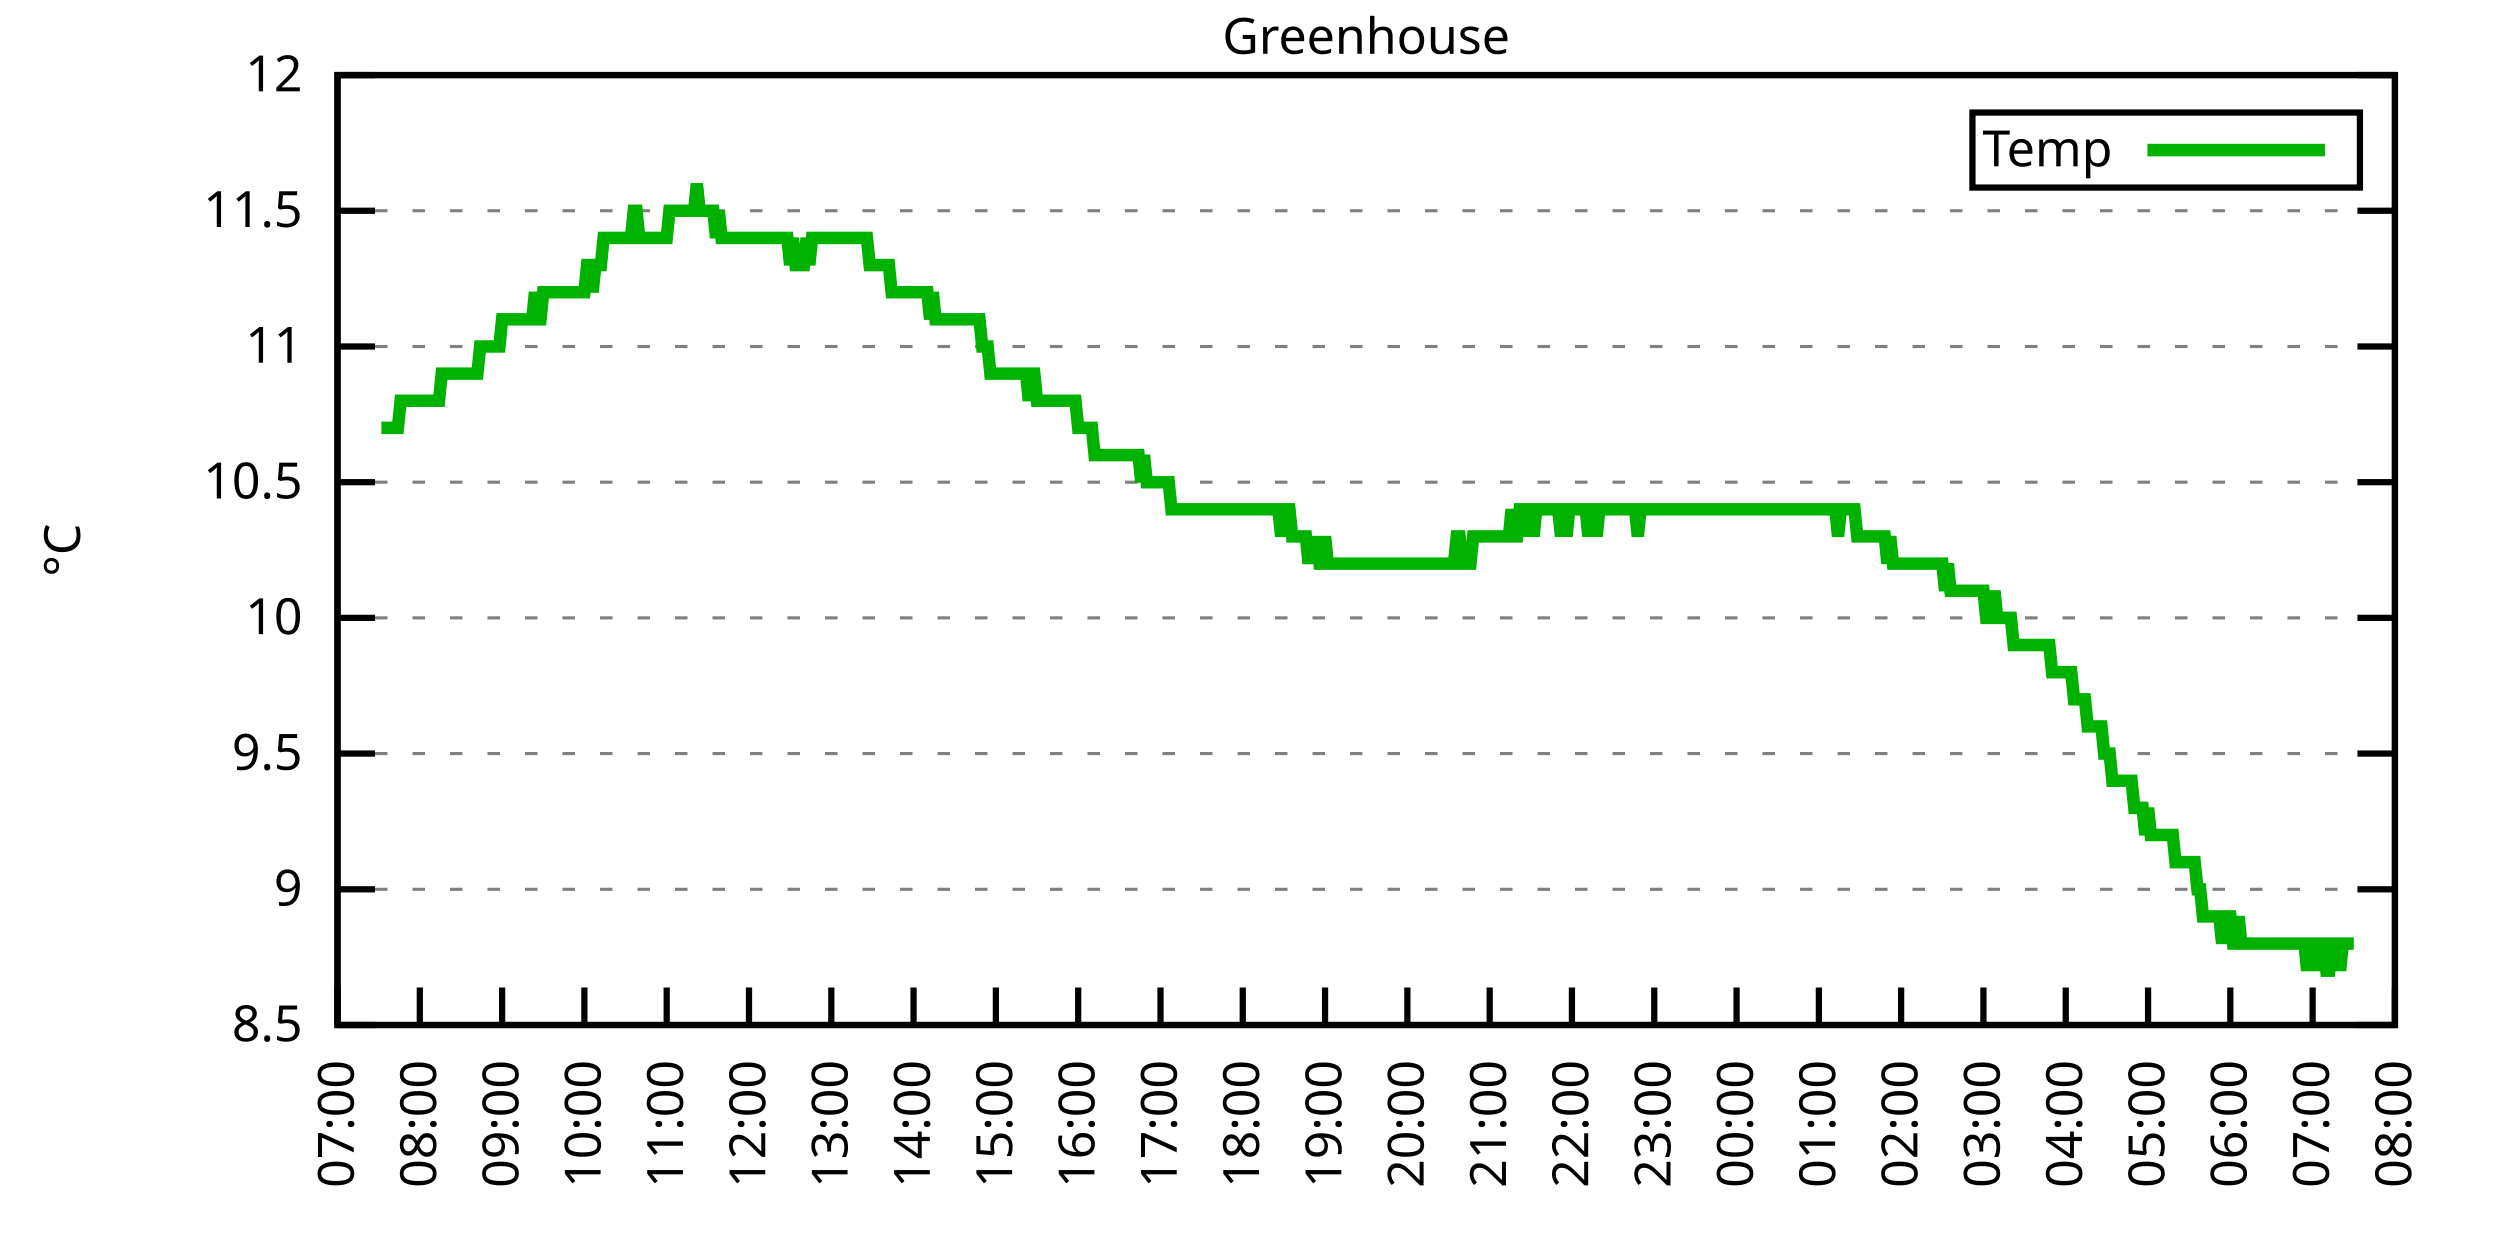
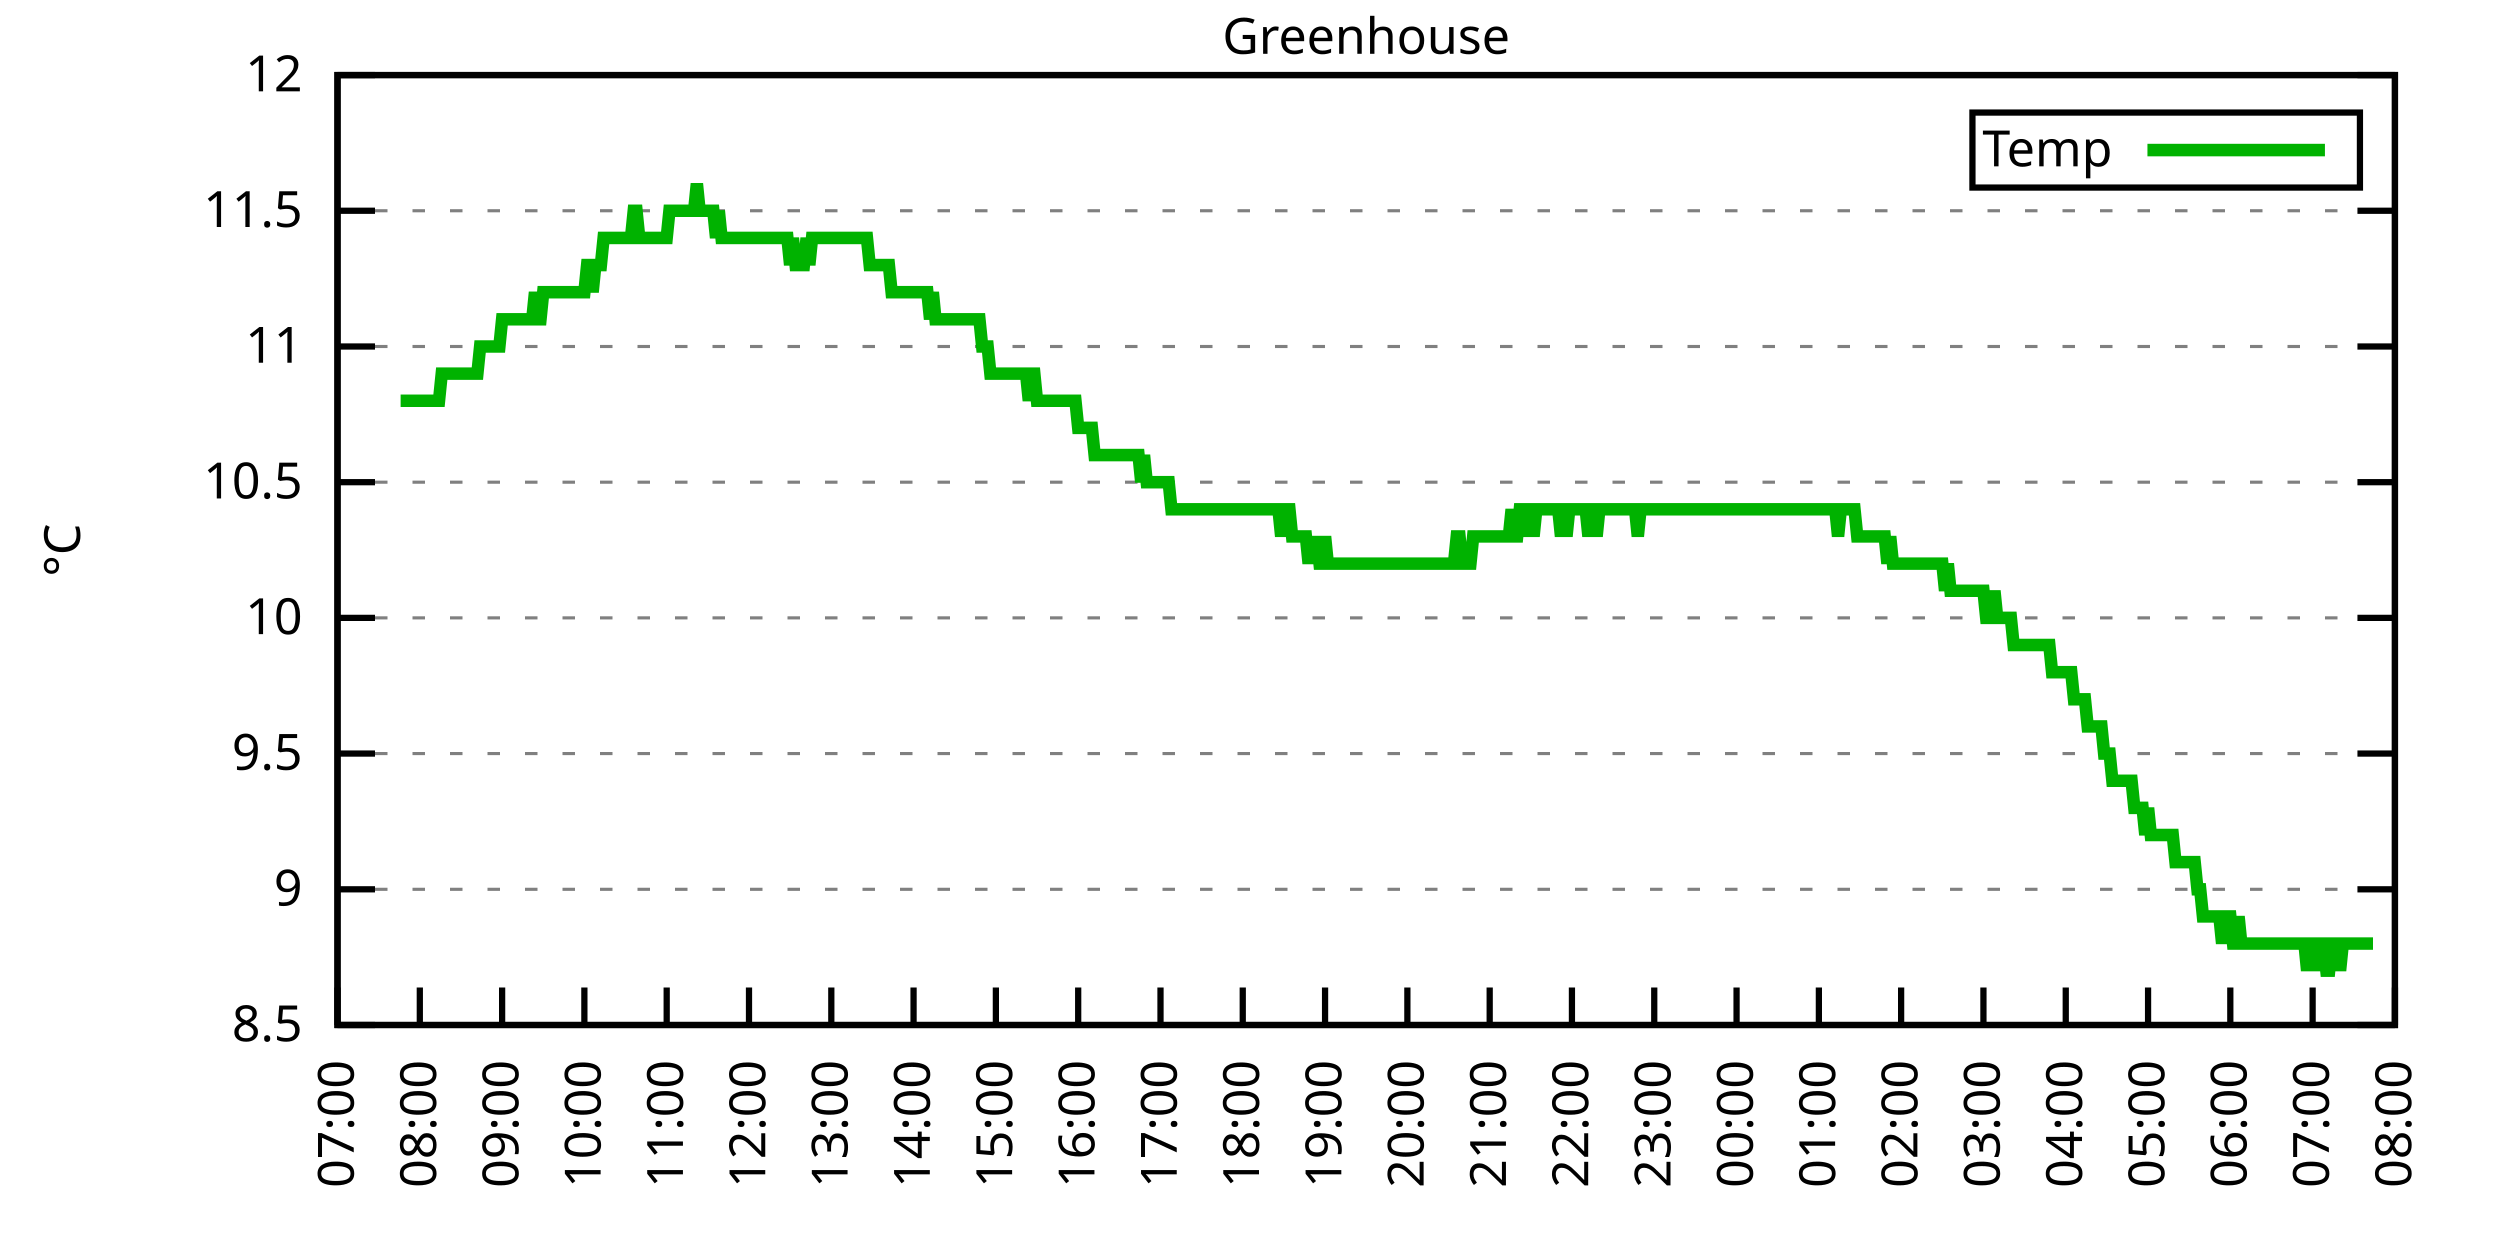
<svg xmlns="http://www.w3.org/2000/svg" xmlns:xlink="http://www.w3.org/1999/xlink" width="400" height="200" viewBox="0 0 400 200">
  <g id="gnuplot_canvas">
    <rect x="0" y="0" width="400" height="200" fill="none" />
    <defs>
      <circle id="gpDot" r="0.5" stroke-width="0.5" stroke="currentColor" />
      <path id="gpPt0" stroke-width="0.333" stroke="currentColor" d="M-1,0 h2 M0,-1 v2" />
      <path id="gpPt1" stroke-width="0.333" stroke="currentColor" d="M-1,-1 L1,1 M1,-1 L-1,1" />
      <path id="gpPt2" stroke-width="0.333" stroke="currentColor" d="M-1,0 L1,0 M0,-1 L0,1 M-1,-1 L1,1 M-1,1 L1,-1" />
      <rect id="gpPt3" stroke-width="0.333" stroke="currentColor" x="-1" y="-1" width="2" height="2" />
      <rect id="gpPt4" stroke-width="0.333" stroke="currentColor" fill="currentColor" x="-1" y="-1" width="2" height="2" />
      <circle id="gpPt5" stroke-width="0.333" stroke="currentColor" cx="0" cy="0" r="1" />
      <use xlink:href="#gpPt5" id="gpPt6" fill="currentColor" stroke="none" />
      <path id="gpPt7" stroke-width="0.333" stroke="currentColor" d="M0,-1.33 L-1.33,0.67 L1.33,0.67 z" />
      <use xlink:href="#gpPt7" id="gpPt8" fill="currentColor" stroke="none" />
      <use xlink:href="#gpPt7" id="gpPt9" stroke="currentColor" transform="rotate(180)" />
      <use xlink:href="#gpPt9" id="gpPt10" fill="currentColor" stroke="none" />
      <use xlink:href="#gpPt3" id="gpPt11" stroke="currentColor" transform="rotate(45)" />
      <use xlink:href="#gpPt11" id="gpPt12" fill="currentColor" stroke="none" />
      <path id="gpPt13" stroke-width="0.333" stroke="currentColor" d="M0,1.330 L1.265,0.411 L0.782,-1.067 L-0.782,-1.076 L-1.265,0.411 z" />
      <use xlink:href="#gpPt13" id="gpPt14" fill="currentColor" stroke="none" />
      <filter id="textbox" filterUnits="objectBoundingBox" x="0" y="0" height="1" width="1">
        <feFlood flood-color="white" flood-opacity="1" result="bgnd" />
        <feComposite in="SourceGraphic" in2="bgnd" operator="atop" />
      </filter>
      <filter id="greybox" filterUnits="objectBoundingBox" x="0" y="0" height="1" width="1">
        <feFlood flood-color="lightgrey" flood-opacity="1" result="grey" />
        <feComposite in="SourceGraphic" in2="grey" operator="atop" />
      </filter>
    </defs>
    <g fill="none" color="white" stroke="currentColor" stroke-width="1.00" stroke-linecap="butt" stroke-linejoin="miter">
</g>
    <g fill="none" color="black" stroke="currentColor" stroke-width="1.00" stroke-linecap="butt" stroke-linejoin="miter">
      <g stroke="none" shape-rendering="crispEdges">
        <polygon fill="rgb(255, 255, 255)" points="54.00,164.00 383.18,164.00 383.18,12.02 54.00,12.02 " />
      </g>
    </g>
    <g fill="none" color="black" stroke="currentColor" stroke-width="1.00" stroke-linecap="butt" stroke-linejoin="miter">
</g>
    <g fill="none" color="black" stroke="black" stroke-width="0.50" stroke-linecap="butt" stroke-linejoin="miter">
</g>
    <g fill="none" color="gray" stroke="currentColor" stroke-width="0.50" stroke-linecap="butt" stroke-linejoin="miter">
      <path stroke="gray" stroke-dasharray="2,4" class="gridline" d="M54.00,164.00 L383.19,164.00  " />
    </g>
    <g fill="none" color="gray" stroke="gray" stroke-width="1.00" stroke-linecap="butt" stroke-linejoin="miter">
</g>
    <g fill="none" color="black" stroke="currentColor" stroke-width="1.00" stroke-linecap="butt" stroke-linejoin="miter">
      <path stroke="black" d="M54.00,164.00 L60.00,164.00 M383.19,164.00 L377.19,164.00  " />
      <g transform="translate(48.40,166.60)" stroke="none" fill="black" font-family="Sans" font-size="8.00" text-anchor="end">
        <text>
          <tspan font-family="Sans"> 8.5</tspan>
        </text>
      </g>
    </g>
    <g fill="none" color="black" stroke="currentColor" stroke-width="1.00" stroke-linecap="butt" stroke-linejoin="miter">
</g>
    <g fill="none" color="black" stroke="black" stroke-width="0.50" stroke-linecap="butt" stroke-linejoin="miter">
</g>
    <g fill="none" color="gray" stroke="currentColor" stroke-width="0.50" stroke-linecap="butt" stroke-linejoin="miter">
      <path stroke="gray" stroke-dasharray="2,4" class="gridline" d="M54.00,142.29 L383.19,142.29  " />
    </g>
    <g fill="none" color="gray" stroke="gray" stroke-width="1.00" stroke-linecap="butt" stroke-linejoin="miter">
</g>
    <g fill="none" color="black" stroke="currentColor" stroke-width="1.00" stroke-linecap="butt" stroke-linejoin="miter">
      <path stroke="black" d="M54.00,142.29 L60.00,142.29 M383.19,142.29 L377.19,142.29  " />
      <g transform="translate(48.40,144.89)" stroke="none" fill="black" font-family="Sans" font-size="8.00" text-anchor="end">
        <text>
          <tspan font-family="Sans"> 9</tspan>
        </text>
      </g>
    </g>
    <g fill="none" color="black" stroke="currentColor" stroke-width="1.00" stroke-linecap="butt" stroke-linejoin="miter">
</g>
    <g fill="none" color="black" stroke="black" stroke-width="0.50" stroke-linecap="butt" stroke-linejoin="miter">
</g>
    <g fill="none" color="gray" stroke="currentColor" stroke-width="0.50" stroke-linecap="butt" stroke-linejoin="miter">
      <path stroke="gray" stroke-dasharray="2,4" class="gridline" d="M54.00,120.57 L383.19,120.57  " />
    </g>
    <g fill="none" color="gray" stroke="gray" stroke-width="1.00" stroke-linecap="butt" stroke-linejoin="miter">
</g>
    <g fill="none" color="black" stroke="currentColor" stroke-width="1.00" stroke-linecap="butt" stroke-linejoin="miter">
      <path stroke="black" d="M54.00,120.57 L60.00,120.57 M383.19,120.57 L377.19,120.57  " />
      <g transform="translate(48.40,123.17)" stroke="none" fill="black" font-family="Sans" font-size="8.00" text-anchor="end">
        <text>
          <tspan font-family="Sans"> 9.5</tspan>
        </text>
      </g>
    </g>
    <g fill="none" color="black" stroke="currentColor" stroke-width="1.00" stroke-linecap="butt" stroke-linejoin="miter">
</g>
    <g fill="none" color="black" stroke="black" stroke-width="0.50" stroke-linecap="butt" stroke-linejoin="miter">
</g>
    <g fill="none" color="gray" stroke="currentColor" stroke-width="0.50" stroke-linecap="butt" stroke-linejoin="miter">
      <path stroke="gray" stroke-dasharray="2,4" class="gridline" d="M54.00,98.86 L383.19,98.86  " />
    </g>
    <g fill="none" color="gray" stroke="gray" stroke-width="1.00" stroke-linecap="butt" stroke-linejoin="miter">
</g>
    <g fill="none" color="black" stroke="currentColor" stroke-width="1.00" stroke-linecap="butt" stroke-linejoin="miter">
      <path stroke="black" d="M54.00,98.86 L60.00,98.86 M383.19,98.86 L377.19,98.86  " />
      <g transform="translate(48.40,101.46)" stroke="none" fill="black" font-family="Sans" font-size="8.00" text-anchor="end">
        <text>
          <tspan font-family="Sans"> 10</tspan>
        </text>
      </g>
    </g>
    <g fill="none" color="black" stroke="currentColor" stroke-width="1.00" stroke-linecap="butt" stroke-linejoin="miter">
</g>
    <g fill="none" color="black" stroke="black" stroke-width="0.50" stroke-linecap="butt" stroke-linejoin="miter">
</g>
    <g fill="none" color="gray" stroke="currentColor" stroke-width="0.50" stroke-linecap="butt" stroke-linejoin="miter">
      <path stroke="gray" stroke-dasharray="2,4" class="gridline" d="M54.00,77.15 L383.19,77.15  " />
    </g>
    <g fill="none" color="gray" stroke="gray" stroke-width="1.00" stroke-linecap="butt" stroke-linejoin="miter">
</g>
    <g fill="none" color="black" stroke="currentColor" stroke-width="1.00" stroke-linecap="butt" stroke-linejoin="miter">
      <path stroke="black" d="M54.00,77.15 L60.00,77.15 M383.19,77.15 L377.19,77.15  " />
      <g transform="translate(48.40,79.75)" stroke="none" fill="black" font-family="Sans" font-size="8.00" text-anchor="end">
        <text>
          <tspan font-family="Sans"> 10.5</tspan>
        </text>
      </g>
    </g>
    <g fill="none" color="black" stroke="currentColor" stroke-width="1.00" stroke-linecap="butt" stroke-linejoin="miter">
</g>
    <g fill="none" color="black" stroke="black" stroke-width="0.50" stroke-linecap="butt" stroke-linejoin="miter">
</g>
    <g fill="none" color="gray" stroke="currentColor" stroke-width="0.50" stroke-linecap="butt" stroke-linejoin="miter">
      <path stroke="gray" stroke-dasharray="2,4" class="gridline" d="M54.00,55.44 L383.19,55.44  " />
    </g>
    <g fill="none" color="gray" stroke="gray" stroke-width="1.00" stroke-linecap="butt" stroke-linejoin="miter">
</g>
    <g fill="none" color="black" stroke="currentColor" stroke-width="1.00" stroke-linecap="butt" stroke-linejoin="miter">
      <path stroke="black" d="M54.00,55.44 L60.00,55.44 M383.19,55.44 L377.19,55.44  " />
      <g transform="translate(48.40,58.04)" stroke="none" fill="black" font-family="Sans" font-size="8.00" text-anchor="end">
        <text>
          <tspan font-family="Sans"> 11</tspan>
        </text>
      </g>
    </g>
    <g fill="none" color="black" stroke="currentColor" stroke-width="1.00" stroke-linecap="butt" stroke-linejoin="miter">
</g>
    <g fill="none" color="black" stroke="black" stroke-width="0.50" stroke-linecap="butt" stroke-linejoin="miter">
</g>
    <g fill="none" color="gray" stroke="currentColor" stroke-width="0.50" stroke-linecap="butt" stroke-linejoin="miter">
      <path stroke="gray" stroke-dasharray="2,4" class="gridline" d="M54.00,33.72 L383.19,33.72  " />
    </g>
    <g fill="none" color="gray" stroke="gray" stroke-width="1.00" stroke-linecap="butt" stroke-linejoin="miter">
</g>
    <g fill="none" color="black" stroke="currentColor" stroke-width="1.00" stroke-linecap="butt" stroke-linejoin="miter">
      <path stroke="black" d="M54.00,33.72 L60.00,33.72 M383.19,33.72 L377.19,33.72  " />
      <g transform="translate(48.40,36.32)" stroke="none" fill="black" font-family="Sans" font-size="8.00" text-anchor="end">
        <text>
          <tspan font-family="Sans"> 11.5</tspan>
        </text>
      </g>
    </g>
    <g fill="none" color="black" stroke="currentColor" stroke-width="1.00" stroke-linecap="butt" stroke-linejoin="miter">
</g>
    <g fill="none" color="black" stroke="black" stroke-width="0.50" stroke-linecap="butt" stroke-linejoin="miter">
</g>
    <g fill="none" color="gray" stroke="currentColor" stroke-width="0.50" stroke-linecap="butt" stroke-linejoin="miter">
      <path stroke="gray" stroke-dasharray="2,4" class="gridline" d="M54.00,12.01 L383.19,12.01  " />
    </g>
    <g fill="none" color="gray" stroke="gray" stroke-width="1.00" stroke-linecap="butt" stroke-linejoin="miter">
</g>
    <g fill="none" color="black" stroke="currentColor" stroke-width="1.00" stroke-linecap="butt" stroke-linejoin="miter">
      <path stroke="black" d="M54.00,12.01 L60.00,12.01 M383.19,12.01 L377.19,12.01  " />
      <g transform="translate(48.40,14.61)" stroke="none" fill="black" font-family="Sans" font-size="8.00" text-anchor="end">
        <text>
          <tspan font-family="Sans"> 12</tspan>
        </text>
      </g>
    </g>
    <g fill="none" color="black" stroke="currentColor" stroke-width="1.00" stroke-linecap="butt" stroke-linejoin="miter">
      <path stroke="black" d="M54.00,164.00 L54.00,158.00  " />
      <g transform="translate(56.60,169.60) rotate(270.00)" stroke="none" fill="black" font-family="Sans" font-size="8.00" text-anchor="end">
        <text>
          <tspan font-family="Sans">07:00</tspan>
        </text>
      </g>
    </g>
    <g fill="none" color="black" stroke="currentColor" stroke-width="1.00" stroke-linecap="butt" stroke-linejoin="miter">
      <path stroke="black" d="M67.17,164.00 L67.17,158.00  " />
      <g transform="translate(69.77,169.60) rotate(270.00)" stroke="none" fill="black" font-family="Sans" font-size="8.00" text-anchor="end">
        <text>
          <tspan font-family="Sans">08:00</tspan>
        </text>
      </g>
    </g>
    <g fill="none" color="black" stroke="currentColor" stroke-width="1.00" stroke-linecap="butt" stroke-linejoin="miter">
      <path stroke="black" d="M80.34,164.00 L80.34,158.00  " />
      <g transform="translate(82.94,169.60) rotate(270.00)" stroke="none" fill="black" font-family="Sans" font-size="8.00" text-anchor="end">
        <text>
          <tspan font-family="Sans">09:00</tspan>
        </text>
      </g>
    </g>
    <g fill="none" color="black" stroke="currentColor" stroke-width="1.00" stroke-linecap="butt" stroke-linejoin="miter">
      <path stroke="black" d="M93.50,164.00 L93.50,158.00  " />
      <g transform="translate(96.10,169.60) rotate(270.00)" stroke="none" fill="black" font-family="Sans" font-size="8.00" text-anchor="end">
        <text>
          <tspan font-family="Sans">10:00</tspan>
        </text>
      </g>
    </g>
    <g fill="none" color="black" stroke="currentColor" stroke-width="1.00" stroke-linecap="butt" stroke-linejoin="miter">
      <path stroke="black" d="M106.67,164.00 L106.67,158.00  " />
      <g transform="translate(109.27,169.60) rotate(270.00)" stroke="none" fill="black" font-family="Sans" font-size="8.00" text-anchor="end">
        <text>
          <tspan font-family="Sans">11:00</tspan>
        </text>
      </g>
    </g>
    <g fill="none" color="black" stroke="currentColor" stroke-width="1.00" stroke-linecap="butt" stroke-linejoin="miter">
      <path stroke="black" d="M119.84,164.00 L119.84,158.00  " />
      <g transform="translate(122.44,169.60) rotate(270.00)" stroke="none" fill="black" font-family="Sans" font-size="8.00" text-anchor="end">
        <text>
          <tspan font-family="Sans">12:00</tspan>
        </text>
      </g>
    </g>
    <g fill="none" color="black" stroke="currentColor" stroke-width="1.00" stroke-linecap="butt" stroke-linejoin="miter">
      <path stroke="black" d="M133.01,164.00 L133.01,158.00  " />
      <g transform="translate(135.61,169.60) rotate(270.00)" stroke="none" fill="black" font-family="Sans" font-size="8.00" text-anchor="end">
        <text>
          <tspan font-family="Sans">13:00</tspan>
        </text>
      </g>
    </g>
    <g fill="none" color="black" stroke="currentColor" stroke-width="1.00" stroke-linecap="butt" stroke-linejoin="miter">
      <path stroke="black" d="M146.17,164.00 L146.17,158.00  " />
      <g transform="translate(148.77,169.60) rotate(270.00)" stroke="none" fill="black" font-family="Sans" font-size="8.00" text-anchor="end">
        <text>
          <tspan font-family="Sans">14:00</tspan>
        </text>
      </g>
    </g>
    <g fill="none" color="black" stroke="currentColor" stroke-width="1.00" stroke-linecap="butt" stroke-linejoin="miter">
      <path stroke="black" d="M159.34,164.00 L159.34,158.00  " />
      <g transform="translate(161.94,169.60) rotate(270.00)" stroke="none" fill="black" font-family="Sans" font-size="8.00" text-anchor="end">
        <text>
          <tspan font-family="Sans">15:00</tspan>
        </text>
      </g>
    </g>
    <g fill="none" color="black" stroke="currentColor" stroke-width="1.00" stroke-linecap="butt" stroke-linejoin="miter">
      <path stroke="black" d="M172.51,164.00 L172.51,158.00  " />
      <g transform="translate(175.11,169.60) rotate(270.00)" stroke="none" fill="black" font-family="Sans" font-size="8.00" text-anchor="end">
        <text>
          <tspan font-family="Sans">16:00</tspan>
        </text>
      </g>
    </g>
    <g fill="none" color="black" stroke="currentColor" stroke-width="1.00" stroke-linecap="butt" stroke-linejoin="miter">
      <path stroke="black" d="M185.68,164.00 L185.68,158.00  " />
      <g transform="translate(188.28,169.60) rotate(270.00)" stroke="none" fill="black" font-family="Sans" font-size="8.00" text-anchor="end">
        <text>
          <tspan font-family="Sans">17:00</tspan>
        </text>
      </g>
    </g>
    <g fill="none" color="black" stroke="currentColor" stroke-width="1.00" stroke-linecap="butt" stroke-linejoin="miter">
      <path stroke="black" d="M198.84,164.00 L198.84,158.00  " />
      <g transform="translate(201.44,169.60) rotate(270.00)" stroke="none" fill="black" font-family="Sans" font-size="8.00" text-anchor="end">
        <text>
          <tspan font-family="Sans">18:00</tspan>
        </text>
      </g>
    </g>
    <g fill="none" color="black" stroke="currentColor" stroke-width="1.00" stroke-linecap="butt" stroke-linejoin="miter">
      <path stroke="black" d="M212.01,164.00 L212.01,158.00  " />
      <g transform="translate(214.61,169.60) rotate(270.00)" stroke="none" fill="black" font-family="Sans" font-size="8.00" text-anchor="end">
        <text>
          <tspan font-family="Sans">19:00</tspan>
        </text>
      </g>
    </g>
    <g fill="none" color="black" stroke="currentColor" stroke-width="1.00" stroke-linecap="butt" stroke-linejoin="miter">
      <path stroke="black" d="M225.18,164.00 L225.18,158.00  " />
      <g transform="translate(227.78,169.60) rotate(270.00)" stroke="none" fill="black" font-family="Sans" font-size="8.00" text-anchor="end">
        <text>
          <tspan font-family="Sans">20:00</tspan>
        </text>
      </g>
    </g>
    <g fill="none" color="black" stroke="currentColor" stroke-width="1.00" stroke-linecap="butt" stroke-linejoin="miter">
      <path stroke="black" d="M238.35,164.00 L238.35,158.00  " />
      <g transform="translate(240.95,169.60) rotate(270.00)" stroke="none" fill="black" font-family="Sans" font-size="8.00" text-anchor="end">
        <text>
          <tspan font-family="Sans">21:00</tspan>
        </text>
      </g>
    </g>
    <g fill="none" color="black" stroke="currentColor" stroke-width="1.00" stroke-linecap="butt" stroke-linejoin="miter">
      <path stroke="black" d="M251.51,164.00 L251.51,158.00  " />
      <g transform="translate(254.11,169.60) rotate(270.00)" stroke="none" fill="black" font-family="Sans" font-size="8.00" text-anchor="end">
        <text>
          <tspan font-family="Sans">22:00</tspan>
        </text>
      </g>
    </g>
    <g fill="none" color="black" stroke="currentColor" stroke-width="1.00" stroke-linecap="butt" stroke-linejoin="miter">
      <path stroke="black" d="M264.68,164.00 L264.68,158.00  " />
      <g transform="translate(267.28,169.60) rotate(270.00)" stroke="none" fill="black" font-family="Sans" font-size="8.00" text-anchor="end">
        <text>
          <tspan font-family="Sans">23:00</tspan>
        </text>
      </g>
    </g>
    <g fill="none" color="black" stroke="currentColor" stroke-width="1.00" stroke-linecap="butt" stroke-linejoin="miter">
      <path stroke="black" d="M277.85,164.00 L277.85,158.00  " />
      <g transform="translate(280.45,169.60) rotate(270.00)" stroke="none" fill="black" font-family="Sans" font-size="8.00" text-anchor="end">
        <text>
          <tspan font-family="Sans">00:00</tspan>
        </text>
      </g>
    </g>
    <g fill="none" color="black" stroke="currentColor" stroke-width="1.00" stroke-linecap="butt" stroke-linejoin="miter">
      <path stroke="black" d="M291.02,164.00 L291.02,158.00  " />
      <g transform="translate(293.62,169.60) rotate(270.00)" stroke="none" fill="black" font-family="Sans" font-size="8.00" text-anchor="end">
        <text>
          <tspan font-family="Sans">01:00</tspan>
        </text>
      </g>
    </g>
    <g fill="none" color="black" stroke="currentColor" stroke-width="1.00" stroke-linecap="butt" stroke-linejoin="miter">
      <path stroke="black" d="M304.18,164.00 L304.18,158.00  " />
      <g transform="translate(306.78,169.60) rotate(270.00)" stroke="none" fill="black" font-family="Sans" font-size="8.00" text-anchor="end">
        <text>
          <tspan font-family="Sans">02:00</tspan>
        </text>
      </g>
    </g>
    <g fill="none" color="black" stroke="currentColor" stroke-width="1.00" stroke-linecap="butt" stroke-linejoin="miter">
      <path stroke="black" d="M317.35,164.00 L317.35,158.00  " />
      <g transform="translate(319.95,169.60) rotate(270.00)" stroke="none" fill="black" font-family="Sans" font-size="8.00" text-anchor="end">
        <text>
          <tspan font-family="Sans">03:00</tspan>
        </text>
      </g>
    </g>
    <g fill="none" color="black" stroke="currentColor" stroke-width="1.00" stroke-linecap="butt" stroke-linejoin="miter">
      <path stroke="black" d="M330.52,164.00 L330.52,158.00  " />
      <g transform="translate(333.12,169.60) rotate(270.00)" stroke="none" fill="black" font-family="Sans" font-size="8.00" text-anchor="end">
        <text>
          <tspan font-family="Sans">04:00</tspan>
        </text>
      </g>
    </g>
    <g fill="none" color="black" stroke="currentColor" stroke-width="1.00" stroke-linecap="butt" stroke-linejoin="miter">
      <path stroke="black" d="M343.69,164.00 L343.69,158.00  " />
      <g transform="translate(346.29,169.60) rotate(270.00)" stroke="none" fill="black" font-family="Sans" font-size="8.00" text-anchor="end">
        <text>
          <tspan font-family="Sans">05:00</tspan>
        </text>
      </g>
    </g>
    <g fill="none" color="black" stroke="currentColor" stroke-width="1.00" stroke-linecap="butt" stroke-linejoin="miter">
      <path stroke="black" d="M356.85,164.00 L356.85,158.00  " />
      <g transform="translate(359.45,169.60) rotate(270.00)" stroke="none" fill="black" font-family="Sans" font-size="8.00" text-anchor="end">
        <text>
          <tspan font-family="Sans">06:00</tspan>
        </text>
      </g>
    </g>
    <g fill="none" color="black" stroke="currentColor" stroke-width="1.00" stroke-linecap="butt" stroke-linejoin="miter">
      <path stroke="black" d="M370.02,164.00 L370.02,158.00  " />
      <g transform="translate(372.62,169.60) rotate(270.00)" stroke="none" fill="black" font-family="Sans" font-size="8.00" text-anchor="end">
        <text>
          <tspan font-family="Sans">07:00</tspan>
        </text>
      </g>
    </g>
    <g fill="none" color="black" stroke="currentColor" stroke-width="1.00" stroke-linecap="butt" stroke-linejoin="miter">
      <path stroke="black" d="M383.19,164.00 L383.19,158.00  " />
      <g transform="translate(385.79,169.60) rotate(270.00)" stroke="none" fill="black" font-family="Sans" font-size="8.00" text-anchor="end">
        <text>
          <tspan font-family="Sans">08:00</tspan>
        </text>
      </g>
    </g>
    <g fill="none" color="black" stroke="currentColor" stroke-width="1.00" stroke-linecap="butt" stroke-linejoin="miter">
</g>
    <g fill="none" color="black" stroke="currentColor" stroke-width="1.00" stroke-linecap="butt" stroke-linejoin="miter">
      <path stroke="black" d="M54.00,12.01 L54.00,164.00 L383.19,164.00 L383.19,12.01 L54.00,12.01 Z  " />
    </g>
    <g fill="none" color="black" stroke="currentColor" stroke-width="1.00" stroke-linecap="butt" stroke-linejoin="miter">
</g>
    <g fill="none" color="black" stroke="currentColor" stroke-width="1.00" stroke-linecap="butt" stroke-linejoin="miter">
      <path stroke="black" d="M315.59,30.01 L315.59,18.01 L377.59,18.01 L377.59,30.01 L315.59,30.01 Z  " />
    </g>
    <g id="Greenhouse_plot_1">
      <g fill="none" color="white" stroke="black" stroke-width="2.00" stroke-linecap="butt" stroke-linejoin="miter">
</g>
      <g fill="none" color="black" stroke="currentColor" stroke-width="2.00" stroke-linecap="butt" stroke-linejoin="miter">
        <g transform="translate(337.99,26.61)" stroke="none" fill="black" font-family="Sans" font-size="8.00" text-anchor="end">
          <text>
            <tspan font-family="Sans">Temp</tspan>
          </text>
        </g>
      </g>
      <g fill="none" color="black" stroke="currentColor" stroke-width="2.00" stroke-linecap="butt" stroke-linejoin="miter">
-         <path stroke="rgb(  0, 178,   0)" d="M343.59,24.01 L371.99,24.01 M61.02,68.46 L61.46,68.46 L61.90,68.46 L62.34,68.46 L62.78,68.46 L63.22,68.46   L63.66,68.46 L64.10,64.12 L64.53,64.12 L64.97,64.12 L65.41,64.12 L65.85,64.12 L66.29,64.12 L66.73,64.12   L67.17,64.12 L67.61,64.12 L68.05,64.12 L68.48,64.12 L68.92,64.12 L69.36,64.12 L69.80,64.12 L70.24,64.12   L70.68,59.78 L71.12,59.78 L71.56,59.78 L72.00,59.78 L72.43,59.78 L72.87,59.78 L73.31,59.78 L73.75,59.78   L74.19,59.78 L74.63,59.78 L75.07,59.78 L75.51,59.78 L75.95,59.78 L76.38,59.78 L76.82,55.44 L77.26,55.44   L77.70,55.44 L78.14,55.44 L78.58,55.44 L79.02,55.44 L79.46,55.44 L79.90,55.44 L80.34,51.09 L80.77,51.09   L81.21,51.09 L81.65,51.09 L82.09,51.09 L82.53,51.09 L82.97,51.09 L83.41,51.09 L83.85,51.09 L84.29,51.09   L84.72,51.09 L85.16,51.09 L85.60,46.75 L86.04,51.09 L86.48,51.09 L86.92,46.75 L87.36,46.75 L87.80,46.75   L88.24,46.75 L88.67,46.75 L89.11,46.75 L89.55,46.75 L89.99,46.75 L90.43,46.75 L90.87,46.75 L91.31,46.75   L91.75,46.75 L92.19,46.75 L92.62,46.75 L93.06,46.75 L93.50,46.75 L93.94,42.41 L94.38,42.41 L94.82,46.75   L95.26,42.41 L95.70,42.41 L96.14,42.41 L96.58,38.07 L97.01,38.07 L97.45,38.07 L97.89,38.07 L98.33,38.07   L98.77,38.07 L99.21,38.07 L99.65,38.07 L100.09,38.07 L100.53,38.07 L100.96,38.07 L101.40,33.72 L101.84,33.72   L102.28,38.07 L102.72,38.07 L103.16,38.07 L103.60,38.07 L104.04,38.07 L104.48,38.07 L104.91,38.07 L105.35,38.07   L105.79,38.07 L106.23,38.07 L106.67,38.07 L107.11,33.72 L107.55,33.72 L107.99,33.72 L108.43,33.72 L108.87,33.72   L109.30,33.72 L109.74,33.72 L110.18,33.72 L110.62,33.72 L111.06,33.72 L111.50,29.38 L111.94,33.72 L112.38,33.72   L112.82,33.72 L113.25,33.72 L113.69,33.72 L114.13,33.72 L114.57,38.07 L115.01,33.72 L115.45,38.07 L115.89,38.07   L116.33,38.07 L116.77,38.07 L117.20,38.07 L117.64,38.07 L118.08,38.07 L118.52,38.07 L118.96,38.07 L119.40,38.07   L119.84,38.07 L120.28,38.07 L120.72,38.07 L121.15,38.07 L121.59,38.07 L122.03,38.07 L122.47,38.07 L122.91,38.07   L123.35,38.07 L123.79,38.07 L124.23,38.07 L124.67,38.07 L125.11,38.07 L125.54,38.07 L125.98,38.07 L126.42,42.41   L126.86,38.07 L127.30,42.41 L127.74,42.41 L128.18,42.41 L128.62,42.41 L129.06,38.07 L129.49,42.41 L129.93,38.07   L130.37,38.07 L130.81,38.07 L131.25,38.07 L131.69,38.07 L132.13,38.07 L132.57,38.07 L133.01,38.07 L133.44,38.07   L133.88,38.07 L134.32,38.07 L134.76,38.07 L135.20,38.07 L135.64,38.07 L136.08,38.07 L136.52,38.07 L136.96,38.07   L137.39,38.07 L137.83,38.07 L138.27,38.07 L138.71,38.07 L139.15,42.41 L139.59,42.41 L140.03,42.41 L140.47,42.41   L140.91,42.41 L141.35,42.41 L141.78,42.41 L142.22,42.41 L142.66,46.75 L143.10,46.75 L143.54,46.75 L143.98,46.75   L144.42,46.75 L144.86,46.75 L145.30,46.75 L145.73,46.75 L146.17,46.75 L146.61,46.75 L147.05,46.75 L147.49,46.75   L147.93,46.75 L148.37,46.75 L148.81,51.09 L149.25,46.75 L149.68,51.09 L150.12,51.09 L150.56,51.09 L151.00,51.09   L151.44,51.09 L151.88,51.09 L152.32,51.09 L152.76,51.09 L153.20,51.09 L153.63,51.09 L154.07,51.09 L154.51,51.09   L154.95,51.09 L155.39,51.09 L155.83,51.09 L156.27,51.09 L156.71,51.09 L157.15,55.44 L157.59,55.44 L158.02,55.44   L158.46,59.78 L158.90,59.78 L159.34,59.78 L159.78,59.78 L160.22,59.78 L160.66,59.78 L161.10,59.78 L161.54,59.78   L161.97,59.78 L162.41,59.78 L162.85,59.78 L163.29,59.78 L163.73,59.78 L164.17,59.78 L164.61,64.12 L165.05,59.78   L165.49,59.78 L165.92,64.12 L166.36,64.12 L166.80,64.12 L167.24,64.12 L167.68,64.12 L168.12,64.12 L168.56,64.12   L169.00,64.12 L169.44,64.12 L169.87,64.12 L170.31,64.12 L170.75,64.12 L171.19,64.12 L171.63,64.12 L172.07,64.12   L172.51,68.46 L172.95,68.46 L173.39,68.46 L173.83,68.46 L174.26,68.46 L174.70,68.46 L175.14,72.81 L175.58,72.81   L176.02,72.81 L176.46,72.81 L176.90,72.81 L177.34,72.81 L177.78,72.81 L178.21,72.81 L178.65,72.81 L179.09,72.81   L179.53,72.81 L179.97,72.81 L180.41,72.81 L180.85,72.81 L181.29,72.81 L181.73,72.81 L182.16,72.81 L182.60,77.15   L183.04,72.81 L183.48,77.15 L183.92,77.15 L184.36,77.15 L184.80,77.15 L185.24,77.15 L185.68,77.15 L186.11,77.15   L186.55,77.15 L186.99,77.15 L187.43,81.49 L187.87,81.49 L188.31,81.49 L188.75,81.49 L189.19,81.49 L189.63,81.49   L190.07,81.49 L190.50,81.49 L190.94,81.49 L191.38,81.49 L191.82,81.49 L192.26,81.49 L192.70,81.49 L193.14,81.49   L193.58,81.49 L194.02,81.49 L194.45,81.49 L194.89,81.49 L195.33,81.49 L195.77,81.49 L196.21,81.49 L196.65,81.49   L197.09,81.49 L197.53,81.49 L197.97,81.49 L198.40,81.49 L198.84,81.49 L199.28,81.49 L199.72,81.49 L200.16,81.49   L200.60,81.49 L201.04,81.49 L201.48,81.49 L201.92,81.49 L202.35,81.49 L202.79,81.49 L203.23,81.49 L203.67,81.49   L204.11,81.49 L204.55,81.49 L204.99,85.83 L205.43,81.49 L205.87,81.49 L206.31,81.49 L206.74,85.83 L207.18,85.83   L207.62,85.83 L208.06,85.83 L208.50,85.83 L208.94,85.83 L209.38,90.18 L209.82,85.83 L210.26,90.18 L210.69,85.83   L211.13,90.18 L211.57,90.18 L212.01,85.83 L212.45,90.18 L212.89,90.18 L213.33,90.18 L213.77,90.18 L214.21,90.18   L214.64,90.18 L215.08,90.18 L215.52,90.18 L215.96,90.18 L216.40,90.18 L216.84,90.18 L217.28,90.18 L217.72,90.18   L218.16,90.18 L218.60,90.18 L219.03,90.18 L219.47,90.18 L219.91,90.18 L220.35,90.18 L220.79,90.18 L221.23,90.18   L221.67,90.18 L222.11,90.18 L222.55,90.18 L222.98,90.18 L223.42,90.18 L223.86,90.18 L224.30,90.18 L224.74,90.18   L225.18,90.18 L225.62,90.18 L226.06,90.18 L226.50,90.18 L226.93,90.18 L227.37,90.18 L227.81,90.18 L228.25,90.18   L228.69,90.18 L229.13,90.18 L229.57,90.18 L230.01,90.18 L230.45,90.18 L230.88,90.18 L231.32,90.18 L231.76,90.18   L232.20,90.18 L232.64,90.18 L233.08,85.83 L233.52,85.83 L233.96,90.18 L234.40,90.18 L234.84,90.18 L235.27,90.18   L235.71,85.83 L236.15,85.83 L236.59,85.83 L237.03,85.83 L237.47,85.83 L237.91,85.83 L238.35,85.83 L238.79,85.83   L239.22,85.83 L239.66,85.83 L240.10,85.83 L240.54,85.83 L240.98,85.83 L241.42,85.83 L241.86,81.49 L242.30,85.83   L242.74,85.83 L243.17,81.49 L243.61,81.49 L244.05,81.49 L244.49,85.83 L244.93,81.49 L245.37,85.83 L245.81,81.49   L246.25,81.49 L246.69,81.49 L247.12,81.49 L247.56,81.49 L248.00,81.49 L248.44,81.49 L248.88,81.49 L249.32,81.49   L249.76,85.83 L250.20,81.49 L250.64,85.83 L251.08,81.49 L251.51,81.49 L251.95,81.49 L252.39,81.49 L252.83,81.49   L253.27,81.49 L253.71,81.49 L254.15,85.83 L254.59,81.49 L255.03,81.49 L255.46,85.83 L255.90,81.49 L256.34,81.49   L256.78,81.49 L257.22,81.49 L257.66,81.49 L258.10,81.49 L258.54,81.49 L258.98,81.49 L259.41,81.49 L259.85,81.49   L260.29,81.49 L260.73,81.49 L261.17,81.49 L261.61,81.49 L262.05,85.83 L262.49,81.49 L262.93,81.49 L263.36,81.49   L263.80,81.49 L264.24,81.49 L264.68,81.49 L265.12,81.49 L265.56,81.49 L266.00,81.49 L266.44,81.49 L266.88,81.49   L267.32,81.49 L267.75,81.49 L268.19,81.49 L268.63,81.49 L269.07,81.49 L269.51,81.49 L269.95,81.49 L270.39,81.49   L270.83,81.49 L271.27,81.49 L271.70,81.49 L272.14,81.49 L272.58,81.49 L273.02,81.49 L273.46,81.49 L273.90,81.49   L274.34,81.49 L274.78,81.49 L275.22,81.49 L275.65,81.49 L276.09,81.49 L276.53,81.49 L276.97,81.49 L277.41,81.49   L277.85,81.49 L278.29,81.49 L278.73,81.49 L279.17,81.49 L279.60,81.49 L280.04,81.49 L280.48,81.49 L280.92,81.49   L281.36,81.49 L281.80,81.49 L282.24,81.49 L282.68,81.49 L283.12,81.49 L283.56,81.49 L283.99,81.49 L284.43,81.49   L284.87,81.49 L285.31,81.49 L285.75,81.49 L286.19,81.49 L286.63,81.49 L287.07,81.49 L287.51,81.49 L287.94,81.49   L288.38,81.49 L288.82,81.49 L289.26,81.49 L289.70,81.49 L290.14,81.49 L290.58,81.49 L291.02,81.49 L291.46,81.49   L291.89,81.49 L292.33,81.49 L292.77,81.49 L293.21,81.49 L293.65,81.49 L294.09,85.83 L294.53,81.49 L294.97,81.49   L295.41,81.49 L295.84,81.49 L296.28,81.49 L296.72,81.49 L297.16,85.83 L297.60,85.83 L298.04,85.83 L298.48,85.83   L298.92,85.83 L299.36,85.83 L299.80,85.83 L300.23,85.83 L300.67,85.83 L301.11,85.83 L301.55,85.83 L301.99,90.18   L302.43,85.83 L302.87,90.18 L303.31,90.18 L303.75,90.18 L304.18,90.18 L304.62,90.18 L305.06,90.18 L305.50,90.18   L305.94,90.18 L306.38,90.18 L306.82,90.18 L307.26,90.18 L307.70,90.18 L308.13,90.18 L308.57,90.18 L309.01,90.18   L309.45,90.18 L309.89,90.18 L310.33,90.18 L310.77,90.18 L311.21,94.52 L311.65,90.18 L312.08,94.52 L312.52,94.52   L312.96,94.52 L313.40,94.52 L313.84,94.52 L314.28,94.52 L314.72,94.52 L315.16,94.52 L315.60,94.52 L316.04,94.52   L316.47,94.52 L316.91,94.52 L317.35,94.52 L317.79,98.86 L318.23,98.86 L318.67,98.86 L319.11,94.52 L319.55,98.86   L319.99,98.86 L320.42,98.86 L320.86,98.86 L321.30,98.86 L321.74,98.86 L322.18,103.20 L322.62,103.20 L323.06,103.20   L323.50,103.20 L323.94,103.20 L324.37,103.20 L324.81,103.20 L325.25,103.20 L325.69,103.20 L326.13,103.20 L326.57,103.20   L327.01,103.20 L327.45,103.20 L327.89,103.20 L328.33,107.55 L328.76,107.55 L329.20,107.55 L329.64,107.55 L330.08,107.55   L330.52,107.55 L330.96,107.55 L331.40,107.55 L331.84,111.89 L332.28,111.89 L332.71,111.89 L333.15,111.89 L333.59,111.89   L334.03,116.23 L334.47,116.23 L334.91,116.23 L335.35,116.23 L335.79,116.23 L336.23,116.23 L336.66,120.57 L337.10,120.57   L337.54,120.57 L337.98,124.92 L338.42,124.92 L338.86,124.92 L339.30,124.92 L339.74,124.92 L340.18,124.92 L340.61,124.92   L341.05,124.92 L341.49,129.26 L341.93,129.26 L342.37,129.26 L342.81,129.26 L343.25,133.60 L343.69,129.26 L344.13,133.60   L344.57,133.60 L345.00,133.60 L345.44,133.60 L345.88,133.60 L346.32,133.60 L346.76,133.60 L347.20,133.60 L347.64,133.60   L348.08,137.94 L348.52,137.94 L348.95,137.94 L349.39,137.94 L349.83,137.94 L350.27,137.94 L350.71,137.94 L351.15,137.94   L351.59,142.29 L352.03,142.29 L352.47,146.63 L352.90,146.63 L353.34,146.63 L353.78,146.63 L354.22,146.63 L354.66,146.63   L355.10,146.63 L355.54,150.97 L355.98,146.63 L356.42,146.63 L356.85,146.63 L357.29,150.97 L357.73,150.97 L358.17,146.63   L358.61,150.97 L359.05,150.97 L359.49,150.97 L359.93,150.97 L360.37,150.97 L360.81,150.97 L361.24,150.97 L361.68,150.97   L362.12,150.97 L362.56,150.97 L363.00,150.97 L363.44,150.97 L363.88,150.97 L364.32,150.97 L364.76,150.97 L365.19,150.97   L365.63,150.97 L366.07,150.97 L366.51,150.97 L366.95,150.97 L367.39,150.97 L367.83,150.97 L368.27,150.97 L368.71,150.97   L369.14,155.31 L369.58,150.97 L370.02,150.97 L370.46,155.31 L370.90,150.97 L371.34,150.97 L371.78,150.97 L372.22,155.31   L372.66,155.31 L373.09,150.97 L373.53,150.97 L373.97,150.97 L374.41,155.31 L374.85,150.97 L375.29,150.97 L375.73,150.97   L376.17,150.97 L376.61,150.97  " />
+         <path stroke="rgb(  0, 178,   0)" d="M343.59,24.01 L371.99,24.01 M64.10,64.12 L64.53,64.12 L64.97,64.12 L65.41,64.12 L65.85,64.12 L66.29,64.12   L66.73,64.12 L67.17,64.12 L67.61,64.12 L68.05,64.12 L68.48,64.12 L68.92,64.12 L69.36,64.12 L69.80,64.12   L70.24,64.12 L70.68,59.78 L71.12,59.78 L71.56,59.78 L72.00,59.78 L72.43,59.78 L72.87,59.78 L73.31,59.78   L73.75,59.78 L74.19,59.78 L74.63,59.78 L75.07,59.78 L75.51,59.78 L75.95,59.78 L76.38,59.78 L76.82,55.44   L77.26,55.44 L77.70,55.44 L78.14,55.44 L78.58,55.44 L79.02,55.44 L79.46,55.44 L79.90,55.44 L80.34,51.09   L80.77,51.09 L81.21,51.09 L81.65,51.09 L82.09,51.09 L82.53,51.09 L82.97,51.09 L83.41,51.09 L83.85,51.09   L84.29,51.09 L84.72,51.09 L85.16,51.09 L85.60,46.75 L86.04,51.09 L86.48,51.09 L86.92,46.75 L87.36,46.75   L87.80,46.75 L88.24,46.75 L88.67,46.75 L89.11,46.75 L89.55,46.75 L89.99,46.75 L90.43,46.75 L90.87,46.75   L91.31,46.75 L91.75,46.75 L92.19,46.75 L92.62,46.75 L93.06,46.75 L93.50,46.75 L93.94,42.41 L94.38,42.41   L94.82,46.75 L95.26,42.41 L95.70,42.41 L96.14,42.41 L96.58,38.07 L97.01,38.07 L97.45,38.07 L97.89,38.07   L98.33,38.07 L98.77,38.07 L99.21,38.07 L99.65,38.07 L100.09,38.07 L100.53,38.07 L100.96,38.07 L101.40,33.72   L101.84,33.72 L102.28,38.07 L102.72,38.07 L103.16,38.07 L103.60,38.07 L104.04,38.07 L104.48,38.07 L104.91,38.07   L105.35,38.07 L105.79,38.07 L106.23,38.07 L106.67,38.07 L107.11,33.72 L107.55,33.72 L107.99,33.72 L108.43,33.72   L108.87,33.72 L109.30,33.72 L109.74,33.72 L110.18,33.72 L110.62,33.72 L111.06,33.72 L111.50,29.38 L111.94,33.72   L112.38,33.72 L112.82,33.72 L113.25,33.72 L113.69,33.72 L114.13,33.72 L114.57,38.07 L115.01,33.72 L115.45,38.07   L115.89,38.07 L116.33,38.07 L116.77,38.07 L117.20,38.07 L117.64,38.07 L118.08,38.07 L118.52,38.07 L118.96,38.07   L119.40,38.07 L119.84,38.07 L120.28,38.07 L120.72,38.07 L121.15,38.07 L121.59,38.07 L122.03,38.07 L122.47,38.07   L122.91,38.07 L123.35,38.07 L123.79,38.07 L124.23,38.07 L124.67,38.07 L125.11,38.07 L125.54,38.07 L125.98,38.07   L126.42,42.41 L126.86,38.07 L127.30,42.41 L127.74,42.41 L128.18,42.41 L128.62,42.41 L129.06,38.07 L129.49,42.41   L129.93,38.07 L130.37,38.07 L130.81,38.07 L131.25,38.07 L131.69,38.07 L132.13,38.07 L132.57,38.07 L133.01,38.07   L133.44,38.07 L133.88,38.07 L134.32,38.07 L134.76,38.07 L135.20,38.07 L135.64,38.07 L136.08,38.07 L136.52,38.07   L136.96,38.07 L137.39,38.07 L137.83,38.07 L138.27,38.07 L138.71,38.07 L139.15,42.41 L139.59,42.41 L140.03,42.41   L140.47,42.41 L140.91,42.41 L141.35,42.41 L141.78,42.41 L142.22,42.41 L142.66,46.75 L143.10,46.75 L143.54,46.75   L143.98,46.75 L144.42,46.75 L144.86,46.75 L145.30,46.75 L145.73,46.75 L146.17,46.75 L146.61,46.75 L147.05,46.75   L147.49,46.75 L147.93,46.75 L148.37,46.75 L148.81,51.09 L149.25,46.75 L149.68,51.09 L150.12,51.09 L150.56,51.09   L151.00,51.09 L151.44,51.09 L151.88,51.09 L152.32,51.09 L152.76,51.09 L153.20,51.09 L153.63,51.09 L154.07,51.09   L154.51,51.09 L154.95,51.09 L155.39,51.09 L155.83,51.09 L156.27,51.09 L156.71,51.09 L157.15,55.44 L157.59,55.44   L158.02,55.44 L158.46,59.78 L158.90,59.78 L159.34,59.78 L159.78,59.78 L160.22,59.78 L160.66,59.78 L161.10,59.78   L161.54,59.78 L161.97,59.78 L162.41,59.78 L162.85,59.78 L163.29,59.78 L163.73,59.78 L164.17,59.78 L164.61,64.12   L165.05,59.78 L165.49,59.78 L165.92,64.12 L166.36,64.12 L166.80,64.12 L167.24,64.12 L167.68,64.12 L168.12,64.12   L168.56,64.12 L169.00,64.12 L169.44,64.12 L169.87,64.12 L170.31,64.12 L170.75,64.12 L171.19,64.12 L171.63,64.12   L172.07,64.12 L172.51,68.46 L172.95,68.46 L173.39,68.46 L173.83,68.46 L174.26,68.46 L174.70,68.46 L175.14,72.81   L175.58,72.81 L176.02,72.81 L176.46,72.81 L176.90,72.81 L177.34,72.81 L177.78,72.81 L178.21,72.81 L178.65,72.81   L179.09,72.81 L179.53,72.81 L179.97,72.81 L180.41,72.81 L180.85,72.81 L181.29,72.81 L181.73,72.81 L182.16,72.81   L182.60,77.15 L183.04,72.81 L183.48,77.15 L183.92,77.15 L184.36,77.15 L184.80,77.15 L185.24,77.15 L185.68,77.15   L186.11,77.15 L186.55,77.15 L186.99,77.15 L187.43,81.49 L187.87,81.49 L188.31,81.49 L188.75,81.49 L189.19,81.49   L189.63,81.49 L190.07,81.49 L190.50,81.49 L190.94,81.49 L191.38,81.49 L191.82,81.49 L192.26,81.49 L192.70,81.49   L193.14,81.49 L193.58,81.49 L194.02,81.49 L194.45,81.49 L194.89,81.49 L195.33,81.49 L195.77,81.49 L196.21,81.49   L196.65,81.49 L197.09,81.49 L197.53,81.49 L197.97,81.49 L198.40,81.49 L198.84,81.49 L199.28,81.49 L199.72,81.49   L200.16,81.49 L200.60,81.49 L201.04,81.49 L201.48,81.49 L201.92,81.49 L202.35,81.49 L202.79,81.49 L203.23,81.49   L203.67,81.49 L204.11,81.49 L204.55,81.49 L204.99,85.83 L205.43,81.49 L205.87,81.49 L206.31,81.49 L206.74,85.83   L207.18,85.83 L207.62,85.83 L208.06,85.83 L208.50,85.83 L208.94,85.83 L209.38,90.18 L209.82,85.83 L210.26,90.18   L210.69,85.83 L211.13,90.18 L211.57,90.18 L212.01,85.83 L212.45,90.18 L212.89,90.18 L213.33,90.18 L213.77,90.18   L214.21,90.18 L214.64,90.18 L215.08,90.18 L215.52,90.18 L215.96,90.18 L216.40,90.18 L216.84,90.18 L217.28,90.18   L217.72,90.18 L218.16,90.18 L218.60,90.18 L219.03,90.18 L219.47,90.18 L219.91,90.18 L220.35,90.18 L220.79,90.18   L221.23,90.18 L221.67,90.18 L222.11,90.18 L222.55,90.18 L222.98,90.18 L223.42,90.18 L223.86,90.18 L224.30,90.18   L224.74,90.18 L225.18,90.18 L225.62,90.18 L226.06,90.18 L226.50,90.18 L226.93,90.18 L227.37,90.18 L227.81,90.18   L228.25,90.18 L228.69,90.18 L229.13,90.18 L229.57,90.18 L230.01,90.18 L230.45,90.18 L230.88,90.18 L231.32,90.18   L231.76,90.18 L232.20,90.18 L232.64,90.18 L233.08,85.83 L233.52,85.83 L233.96,90.18 L234.40,90.18 L234.84,90.18   L235.27,90.18 L235.71,85.83 L236.15,85.83 L236.59,85.83 L237.03,85.83 L237.47,85.83 L237.91,85.83 L238.35,85.83   L238.79,85.83 L239.22,85.83 L239.66,85.83 L240.10,85.83 L240.54,85.83 L240.98,85.83 L241.42,85.83 L241.86,81.49   L242.30,85.83 L242.74,85.83 L243.17,81.49 L243.61,81.49 L244.05,81.49 L244.49,85.83 L244.93,81.49 L245.37,85.83   L245.81,81.49 L246.25,81.49 L246.69,81.49 L247.12,81.49 L247.56,81.49 L248.00,81.49 L248.44,81.49 L248.88,81.49   L249.32,81.49 L249.76,85.83 L250.20,81.49 L250.64,85.83 L251.08,81.49 L251.51,81.49 L251.95,81.49 L252.39,81.49   L252.83,81.49 L253.27,81.49 L253.71,81.49 L254.15,85.83 L254.59,81.49 L255.03,81.49 L255.46,85.83 L255.90,81.49   L256.34,81.49 L256.78,81.49 L257.22,81.49 L257.66,81.49 L258.10,81.49 L258.54,81.49 L258.98,81.49 L259.41,81.49   L259.85,81.49 L260.29,81.49 L260.73,81.49 L261.17,81.49 L261.61,81.49 L262.05,85.83 L262.49,81.49 L262.93,81.49   L263.36,81.49 L263.80,81.49 L264.24,81.49 L264.68,81.49 L265.12,81.49 L265.56,81.49 L266.00,81.49 L266.44,81.49   L266.88,81.49 L267.32,81.49 L267.75,81.49 L268.19,81.49 L268.63,81.49 L269.07,81.49 L269.51,81.49 L269.95,81.49   L270.39,81.49 L270.83,81.49 L271.27,81.49 L271.70,81.49 L272.14,81.49 L272.58,81.49 L273.02,81.49 L273.46,81.49   L273.90,81.49 L274.34,81.49 L274.78,81.49 L275.22,81.49 L275.65,81.49 L276.09,81.49 L276.53,81.49 L276.97,81.49   L277.41,81.49 L277.85,81.49 L278.29,81.49 L278.73,81.49 L279.17,81.49 L279.60,81.49 L280.04,81.49 L280.48,81.49   L280.92,81.49 L281.36,81.49 L281.80,81.49 L282.24,81.49 L282.68,81.49 L283.12,81.49 L283.56,81.49 L283.99,81.49   L284.43,81.49 L284.87,81.49 L285.31,81.49 L285.75,81.49 L286.19,81.49 L286.63,81.49 L287.07,81.49 L287.51,81.49   L287.94,81.49 L288.38,81.49 L288.82,81.49 L289.26,81.49 L289.70,81.49 L290.14,81.49 L290.58,81.49 L291.02,81.49   L291.46,81.49 L291.89,81.49 L292.33,81.49 L292.77,81.49 L293.21,81.49 L293.65,81.49 L294.09,85.83 L294.53,81.49   L294.97,81.49 L295.41,81.49 L295.84,81.49 L296.28,81.49 L296.72,81.49 L297.16,85.83 L297.60,85.83 L298.04,85.83   L298.48,85.83 L298.92,85.83 L299.36,85.83 L299.80,85.83 L300.23,85.83 L300.67,85.83 L301.11,85.83 L301.55,85.83   L301.99,90.18 L302.43,85.83 L302.87,90.18 L303.31,90.18 L303.75,90.18 L304.18,90.18 L304.62,90.18 L305.06,90.18   L305.50,90.18 L305.94,90.18 L306.38,90.18 L306.82,90.18 L307.26,90.18 L307.70,90.18 L308.13,90.18 L308.57,90.18   L309.01,90.18 L309.45,90.18 L309.89,90.18 L310.33,90.18 L310.77,90.18 L311.21,94.52 L311.65,90.18 L312.08,94.52   L312.52,94.52 L312.96,94.52 L313.40,94.52 L313.84,94.52 L314.28,94.52 L314.72,94.52 L315.16,94.52 L315.60,94.52   L316.04,94.52 L316.47,94.52 L316.91,94.52 L317.35,94.52 L317.79,98.86 L318.23,98.86 L318.67,98.86 L319.11,94.52   L319.55,98.86 L319.99,98.86 L320.42,98.86 L320.86,98.86 L321.30,98.86 L321.74,98.86 L322.18,103.20 L322.62,103.20   L323.06,103.20 L323.50,103.20 L323.94,103.20 L324.37,103.20 L324.81,103.20 L325.25,103.20 L325.69,103.20 L326.13,103.20   L326.57,103.20 L327.01,103.20 L327.45,103.20 L327.89,103.20 L328.33,107.55 L328.76,107.55 L329.20,107.55 L329.64,107.55   L330.08,107.55 L330.52,107.55 L330.96,107.55 L331.40,107.55 L331.84,111.89 L332.28,111.89 L332.71,111.89 L333.15,111.89   L333.59,111.89 L334.03,116.23 L334.47,116.23 L334.91,116.23 L335.35,116.23 L335.79,116.23 L336.23,116.23 L336.66,120.57   L337.10,120.57 L337.54,120.57 L337.98,124.92 L338.42,124.92 L338.86,124.92 L339.30,124.92 L339.74,124.92 L340.18,124.92   L340.61,124.92 L341.05,124.92 L341.49,129.26 L341.93,129.26 L342.37,129.26 L342.81,129.26 L343.25,133.60 L343.69,129.26   L344.13,133.60 L344.57,133.60 L345.00,133.60 L345.44,133.60 L345.88,133.60 L346.32,133.60 L346.76,133.60 L347.20,133.60   L347.64,133.60 L348.08,137.94 L348.52,137.94 L348.95,137.94 L349.39,137.94 L349.83,137.94 L350.27,137.94 L350.71,137.94   L351.15,137.94 L351.59,142.29 L352.03,142.29 L352.47,146.63 L352.90,146.63 L353.34,146.63 L353.78,146.63 L354.22,146.63   L354.66,146.63 L355.10,146.63 L355.54,150.97 L355.98,146.63 L356.42,146.63 L356.85,146.63 L357.29,150.97 L357.73,150.97   L358.17,146.63 L358.61,150.97 L359.05,150.97 L359.49,150.97 L359.93,150.97 L360.37,150.97 L360.81,150.97 L361.24,150.97   L361.68,150.97 L362.12,150.97 L362.56,150.97 L363.00,150.97 L363.44,150.97 L363.88,150.97 L364.32,150.97 L364.76,150.97   L365.19,150.97 L365.63,150.97 L366.07,150.97 L366.51,150.97 L366.95,150.97 L367.39,150.97 L367.83,150.97 L368.27,150.97   L368.71,150.97 L369.14,155.31 L369.58,150.97 L370.02,150.97 L370.46,155.31 L370.90,150.97 L371.34,150.97 L371.78,150.97   L372.22,155.31 L372.66,155.31 L373.09,150.97 L373.53,150.97 L373.97,150.97 L374.41,155.31 L374.85,150.97 L375.29,150.97   L375.73,150.97 L376.17,150.97 L376.61,150.97 L377.05,150.97 L377.48,150.97 L377.92,150.97 L378.36,150.97 L378.80,150.97   L379.24,150.97 L379.68,150.97  " />
      </g>
    </g>
    <g fill="none" color="black" stroke="currentColor" stroke-width="2.00" stroke-linecap="butt" stroke-linejoin="miter">
</g>
    <g fill="none" color="black" stroke="black" stroke-width="1.00" stroke-linecap="butt" stroke-linejoin="miter">
</g>
    <g fill="none" color="black" stroke="currentColor" stroke-width="1.00" stroke-linecap="butt" stroke-linejoin="miter">
      <path stroke="black" d="M54.00,12.01 L54.00,164.00 L383.19,164.00 L383.19,12.01 L54.00,12.01 Z  " />
      <g transform="translate(12.80,88.01) rotate(270.00)" stroke="none" fill="black" font-family="Sans" font-size="8.00" text-anchor="middle">
        <text>
          <tspan font-family="Sans">°C</tspan>
        </text>
      </g>
    </g>
    <g fill="none" color="black" stroke="currentColor" stroke-width="1.00" stroke-linecap="butt" stroke-linejoin="miter">
</g>
    <g fill="none" color="black" stroke="currentColor" stroke-width="1.00" stroke-linecap="butt" stroke-linejoin="miter">
      <g transform="translate(218.59,8.61)" stroke="none" fill="black" font-family="Sans" font-size="8.00" text-anchor="middle">
        <text>
          <tspan font-family="Sans">Greenhouse</tspan>
        </text>
      </g>
    </g>
    <g fill="none" color="black" stroke="currentColor" stroke-width="1.00" stroke-linecap="butt" stroke-linejoin="miter">
</g>
  </g>
</svg>
